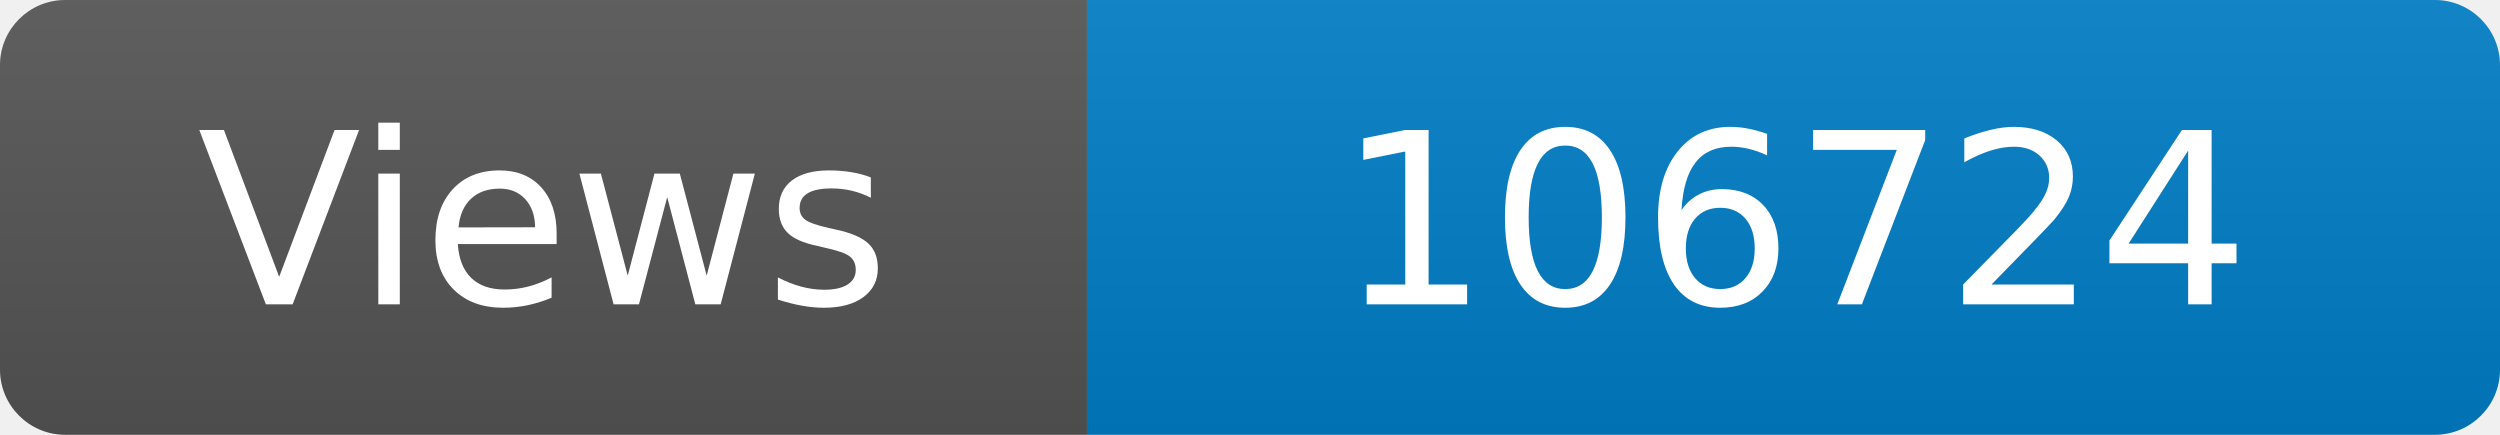
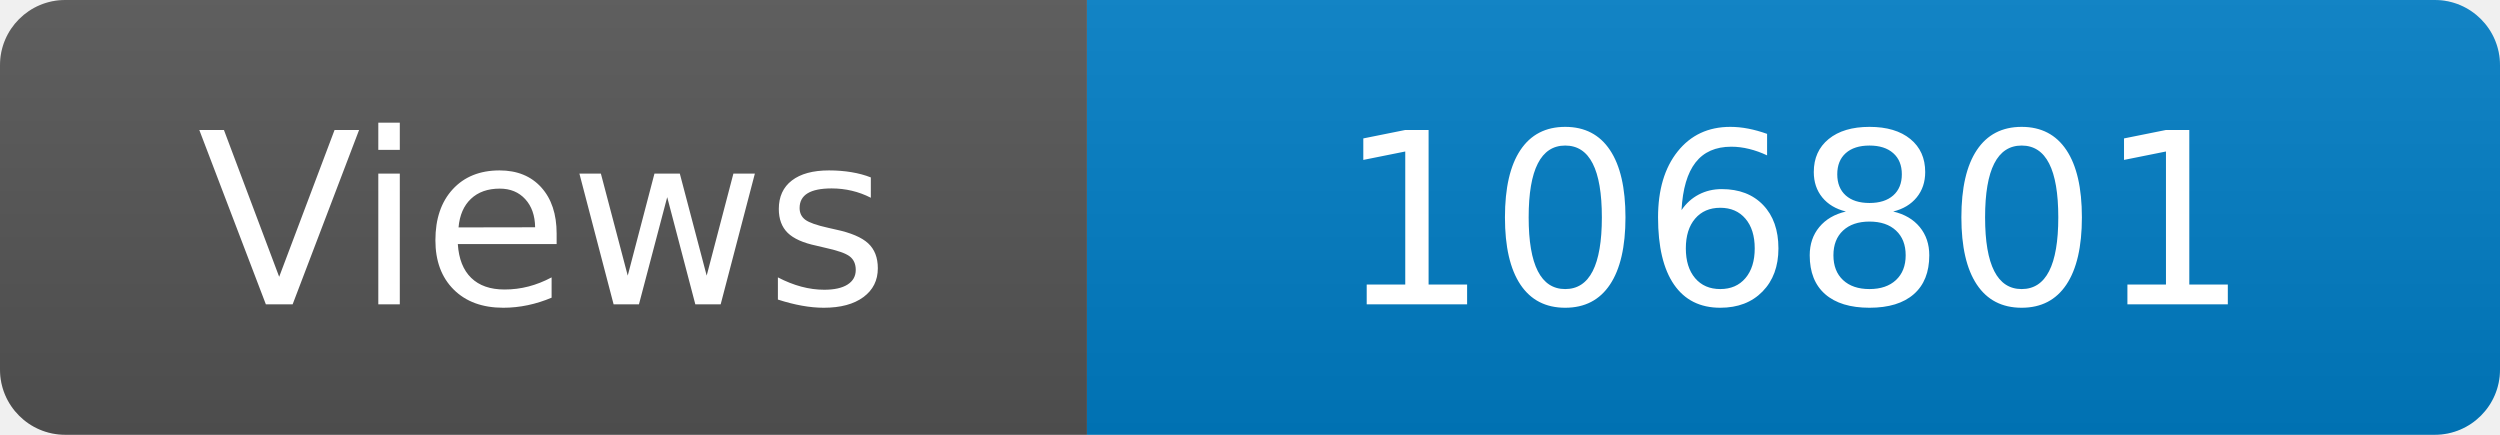
<svg xmlns="http://www.w3.org/2000/svg" width="115" height="20" role="img" aria-label="Maintained?: yes">
  <linearGradient id="s" x2="0" y2="100%">
    <stop offset="0" stop-color="#bbb" stop-opacity=".1" />
    <stop offset="1" stop-opacity=".1" />
  </linearGradient>
  <clipPath id="r">
    <rect width="115" height="20" rx="3" fill="#fff" />
  </clipPath>
  <g clip-path="url(#r)">
    <rect width="50" height="20" fill="#555" />
    <rect x="50" width="160" height="20" fill="#007ec6" />
    <rect width="115" height="20" fill="url(#s)" />
  </g>
  <g fill="#fff" text-anchor="middle" font-family="Verdana,Geneva,DejaVu Sans,sans-serif" font-size="110">
    <text x="250" y="140" transform="scale(.1)" fill="#fff">Views</text>
-     <text x="825" y="140" transform="scale(.1)" fill="#fff">106724</text>
+     <text x="825" y="140" transform="scale(.1)" fill="#fff">106801</text>
  </g>
</svg>
